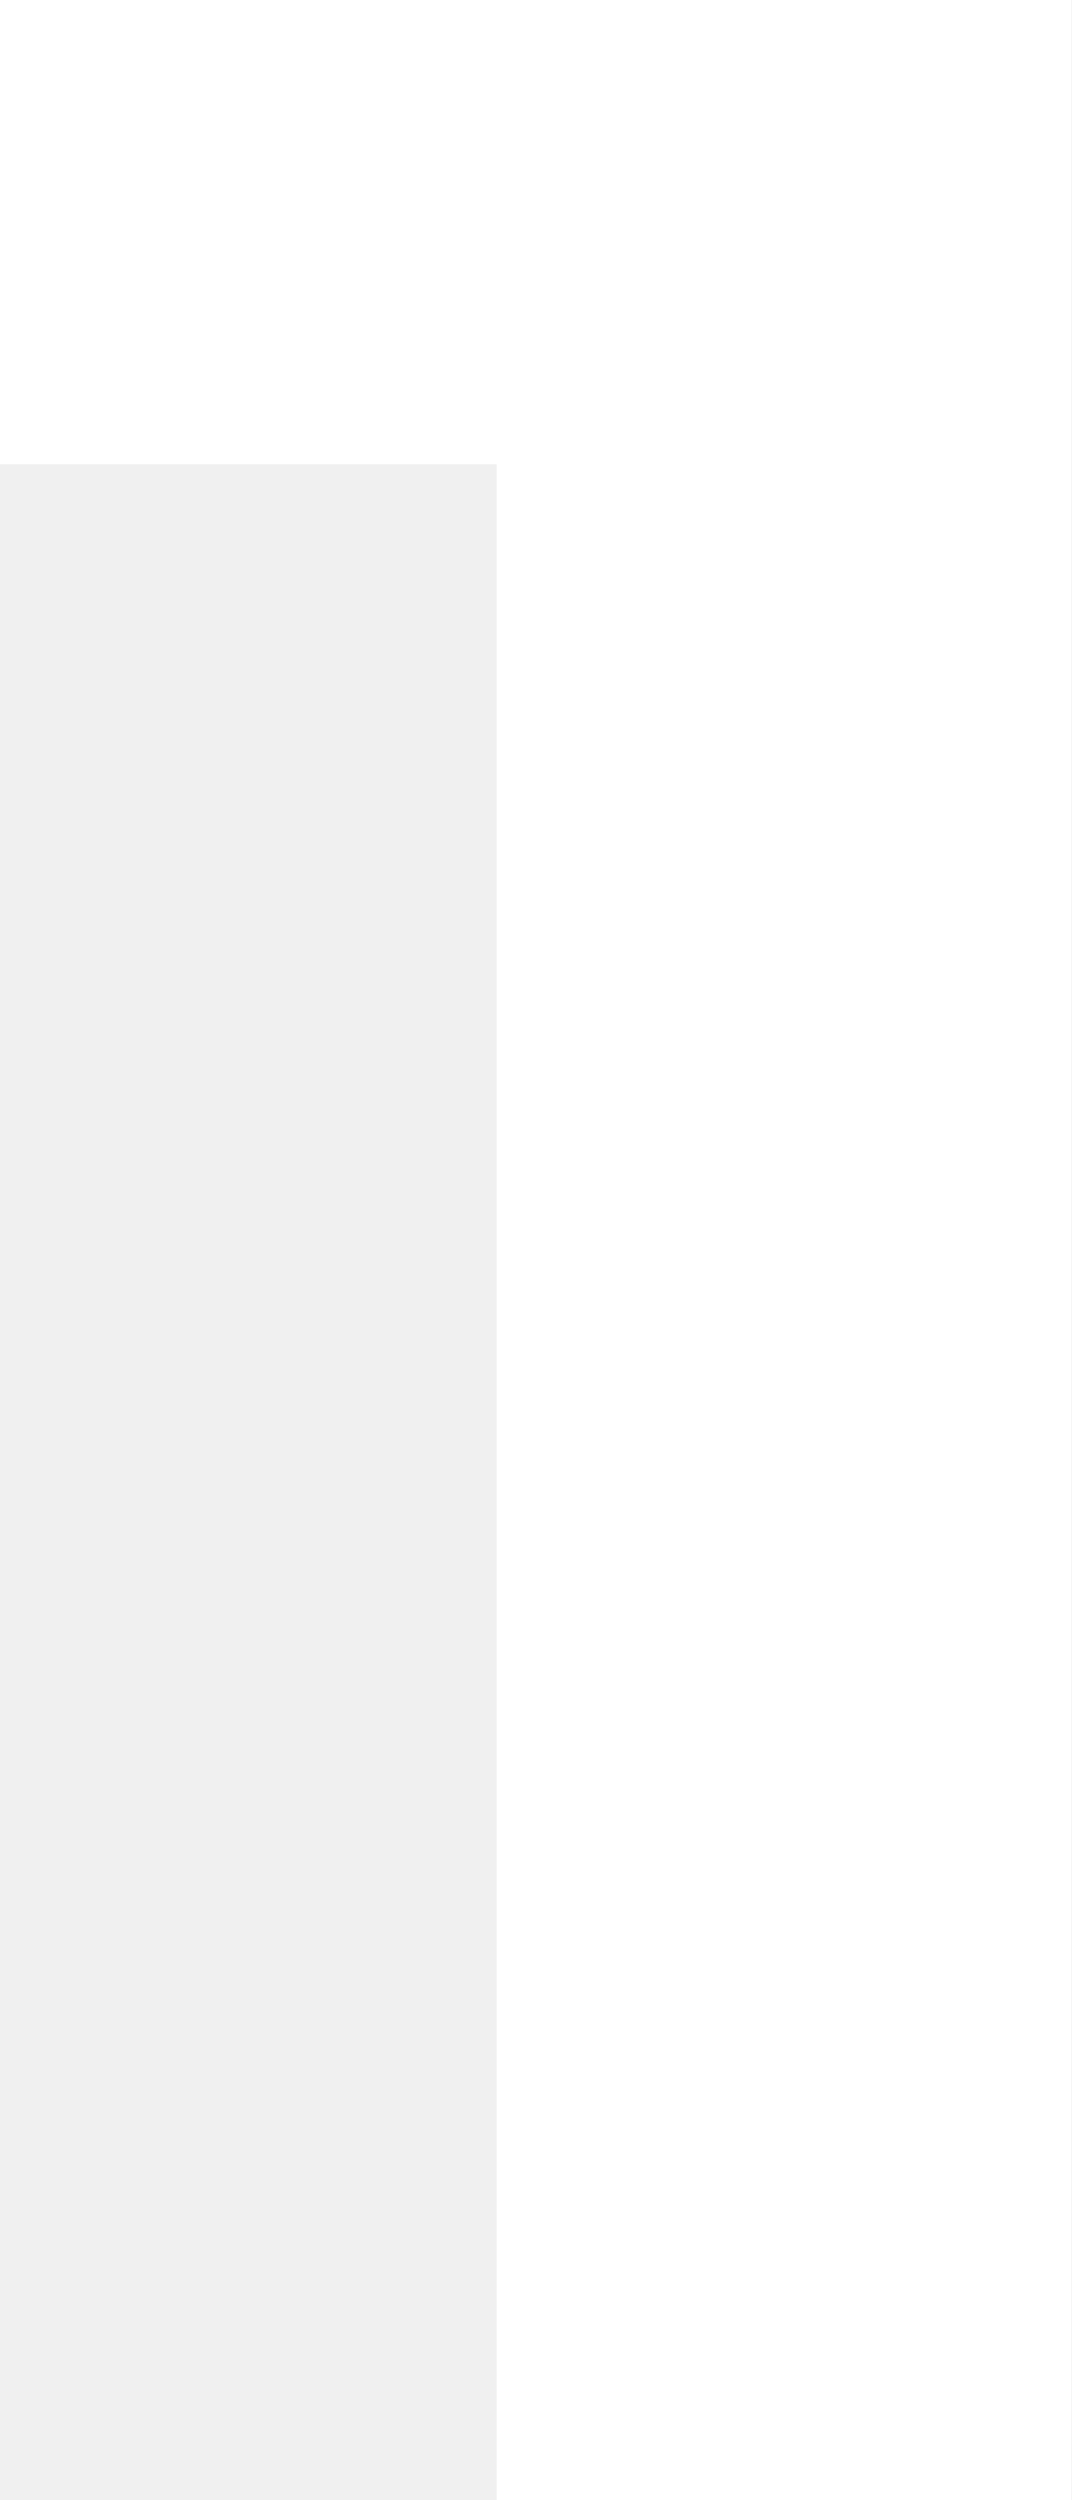
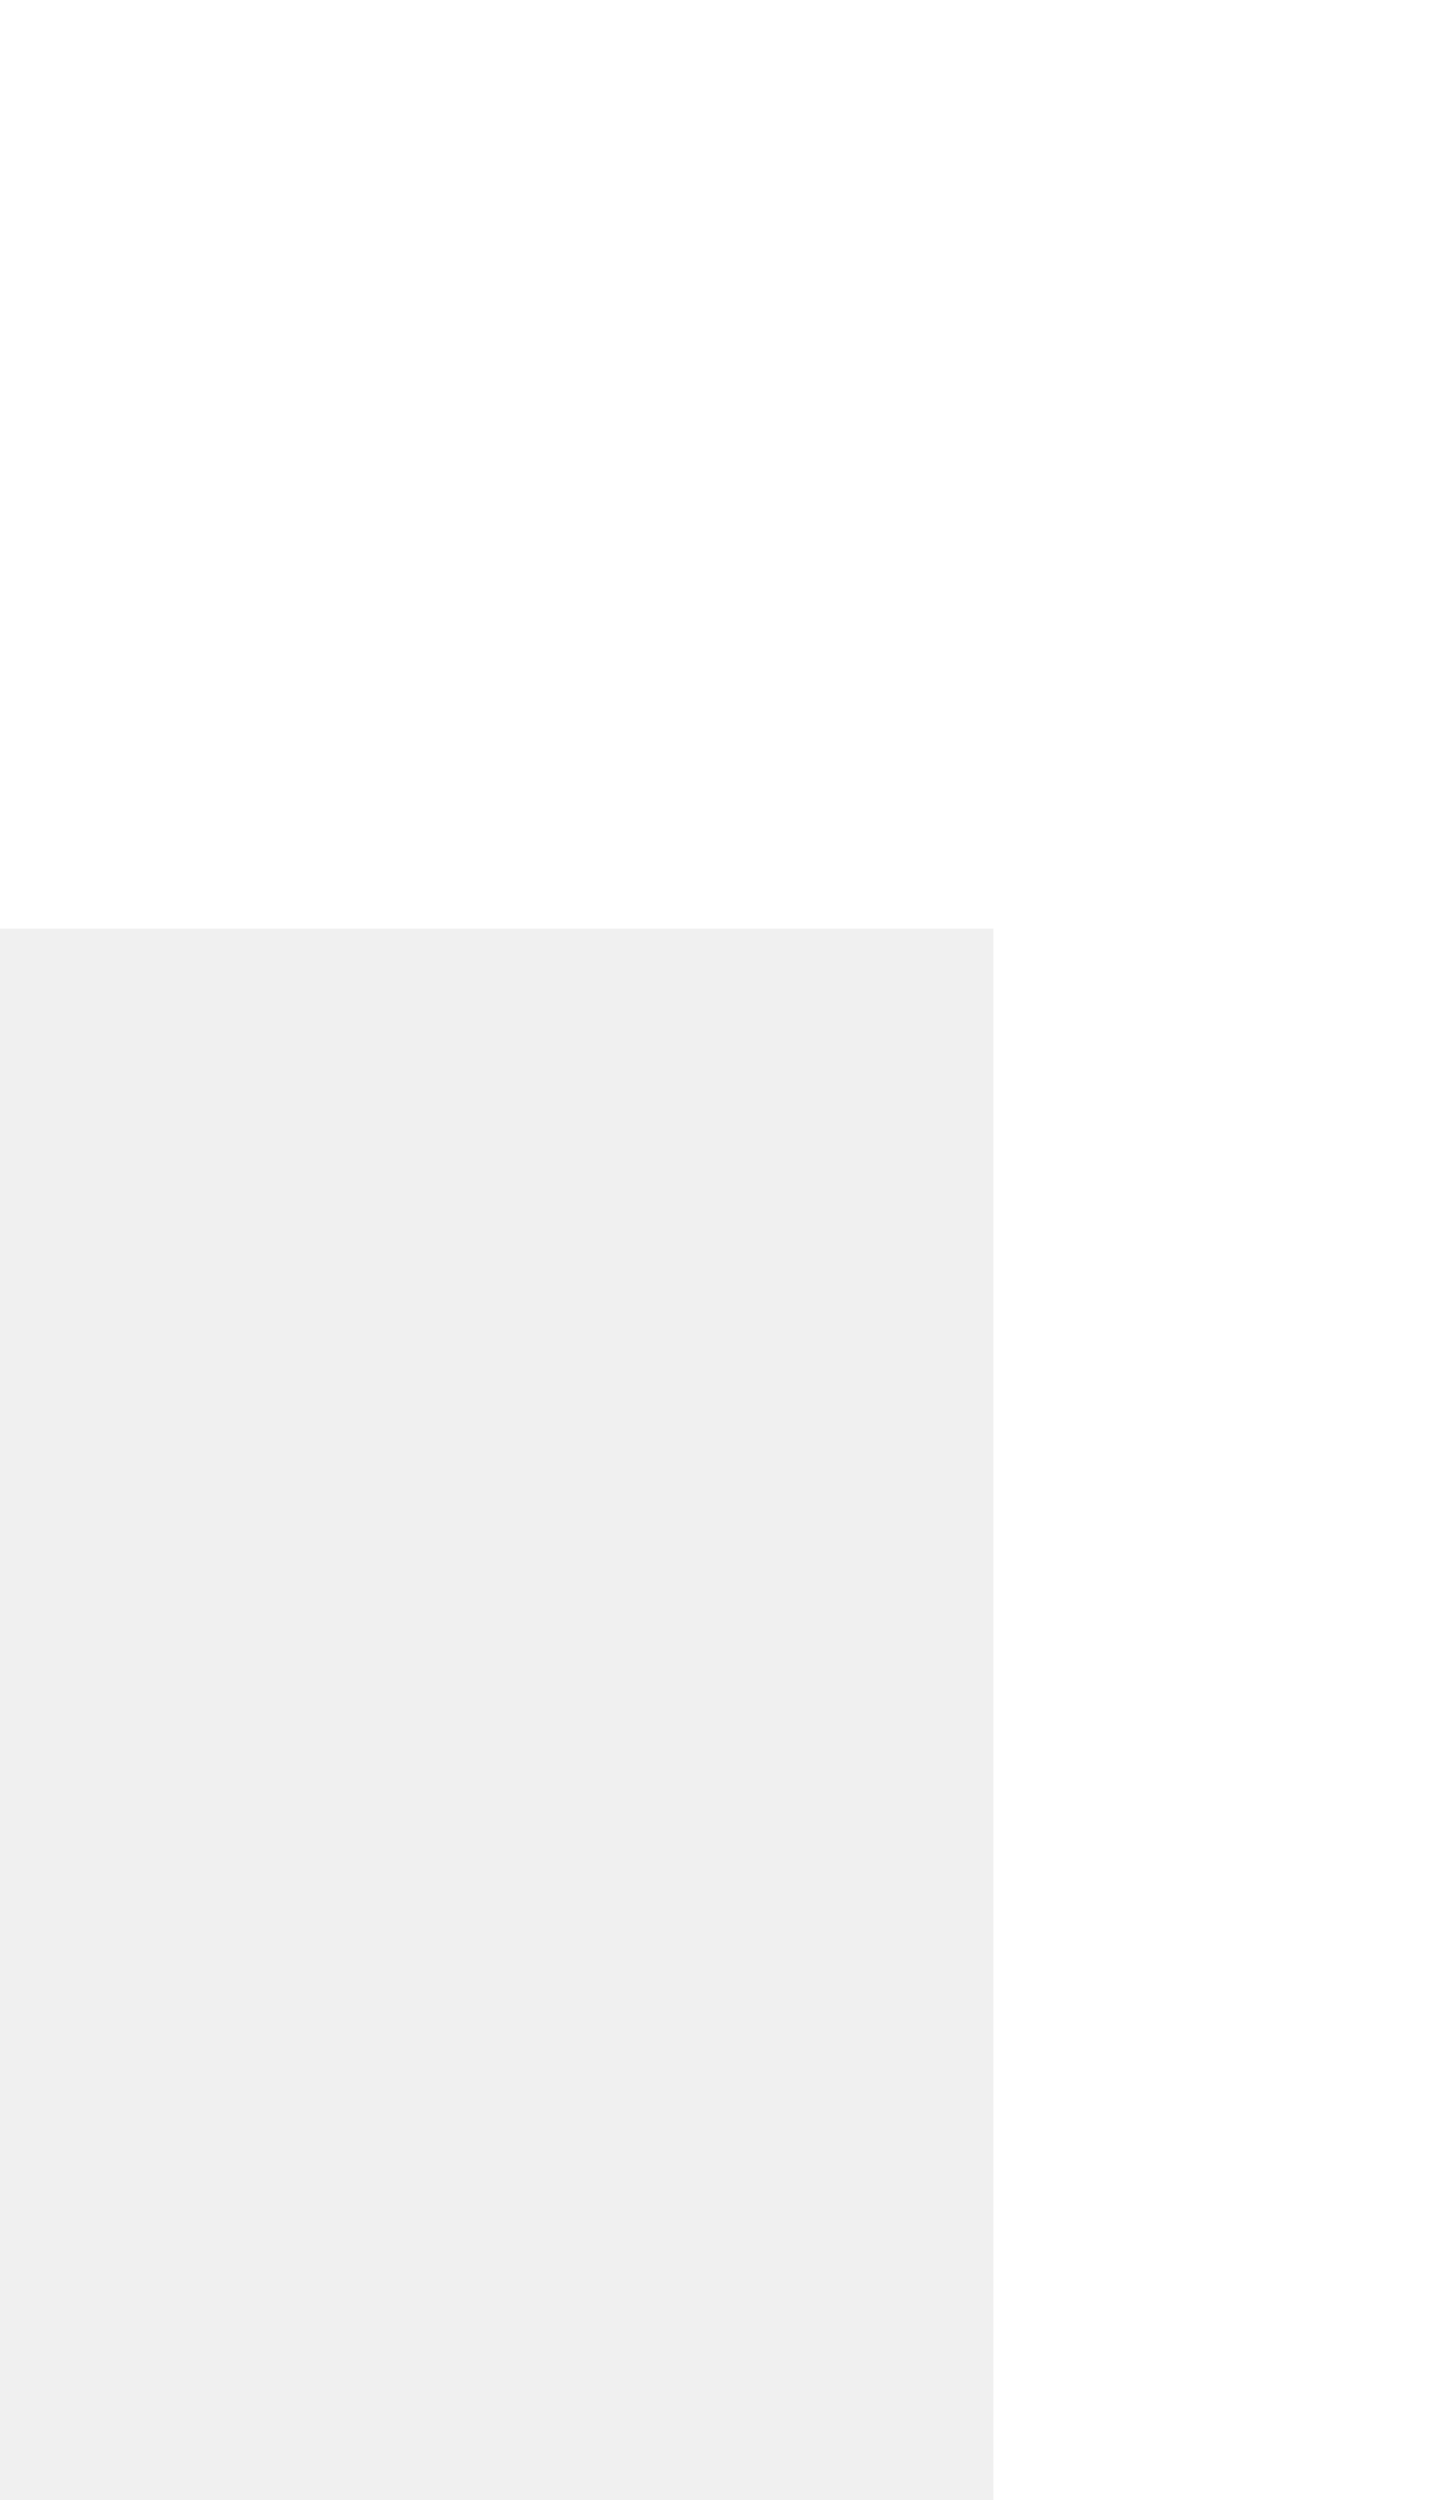
- <svg xmlns="http://www.w3.org/2000/svg" width="24" height="56" viewBox="0 0 24 56" fill="#000000">
-   <path d="M24 0V56H11.126V10.4H0V0H24Z" fill="white" />
+ <svg xmlns="http://www.w3.org/2000/svg" width="16" height="28">
+   <path d="M24 0v56H11.126V10.4H0V0h24z" fill="#fff" />
</svg>
